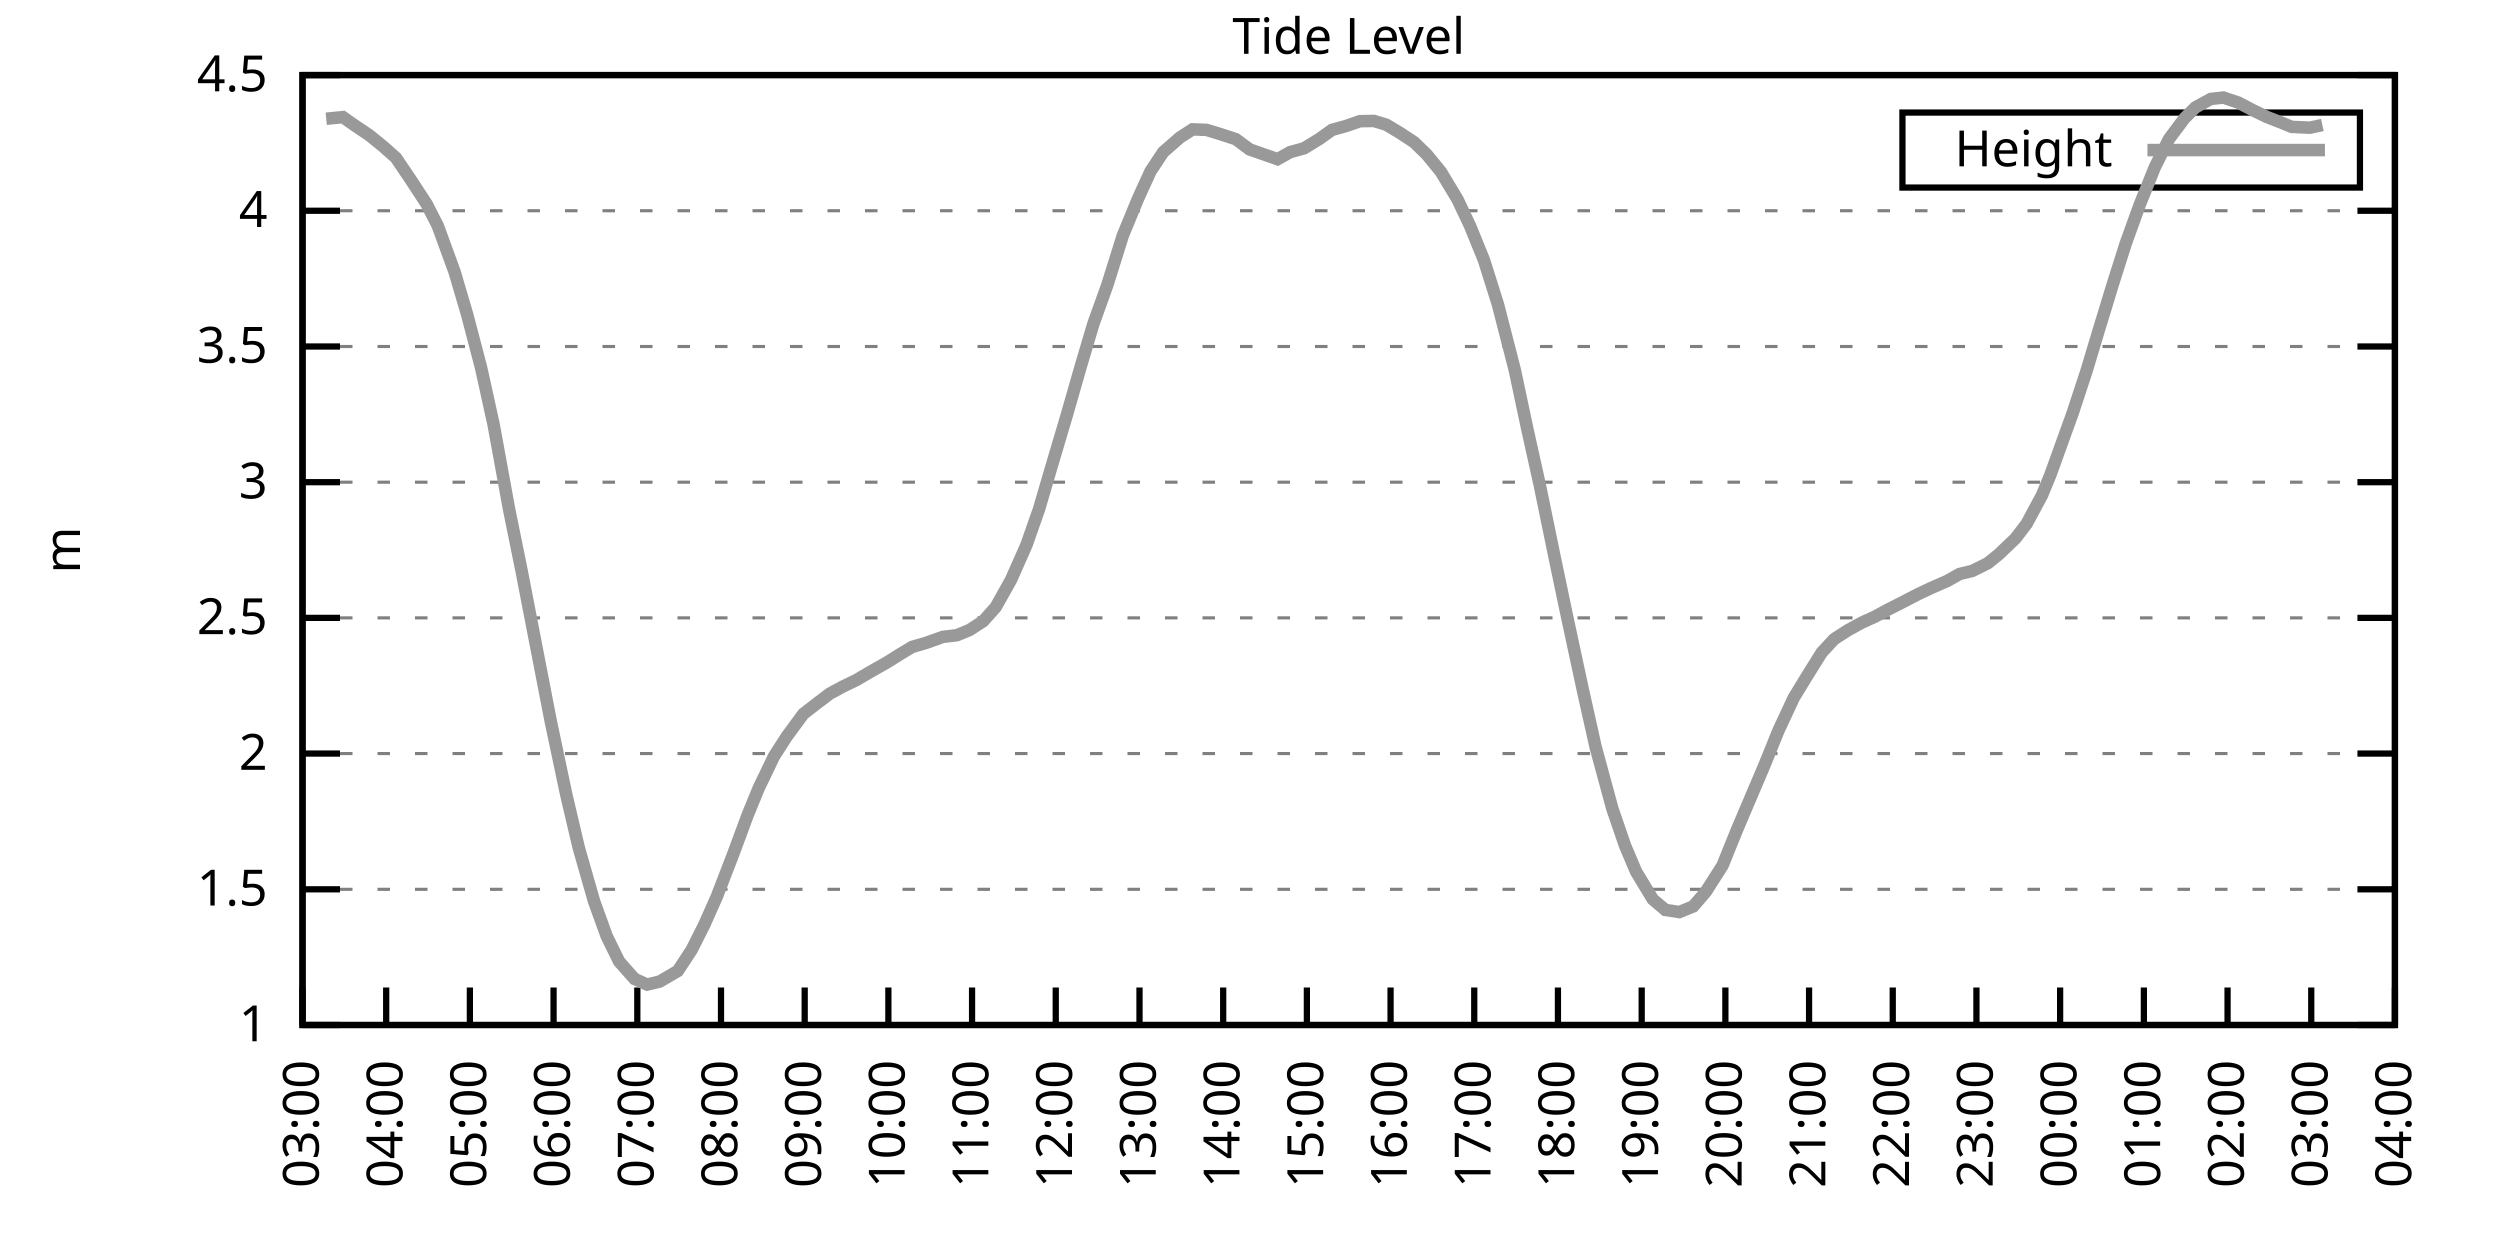
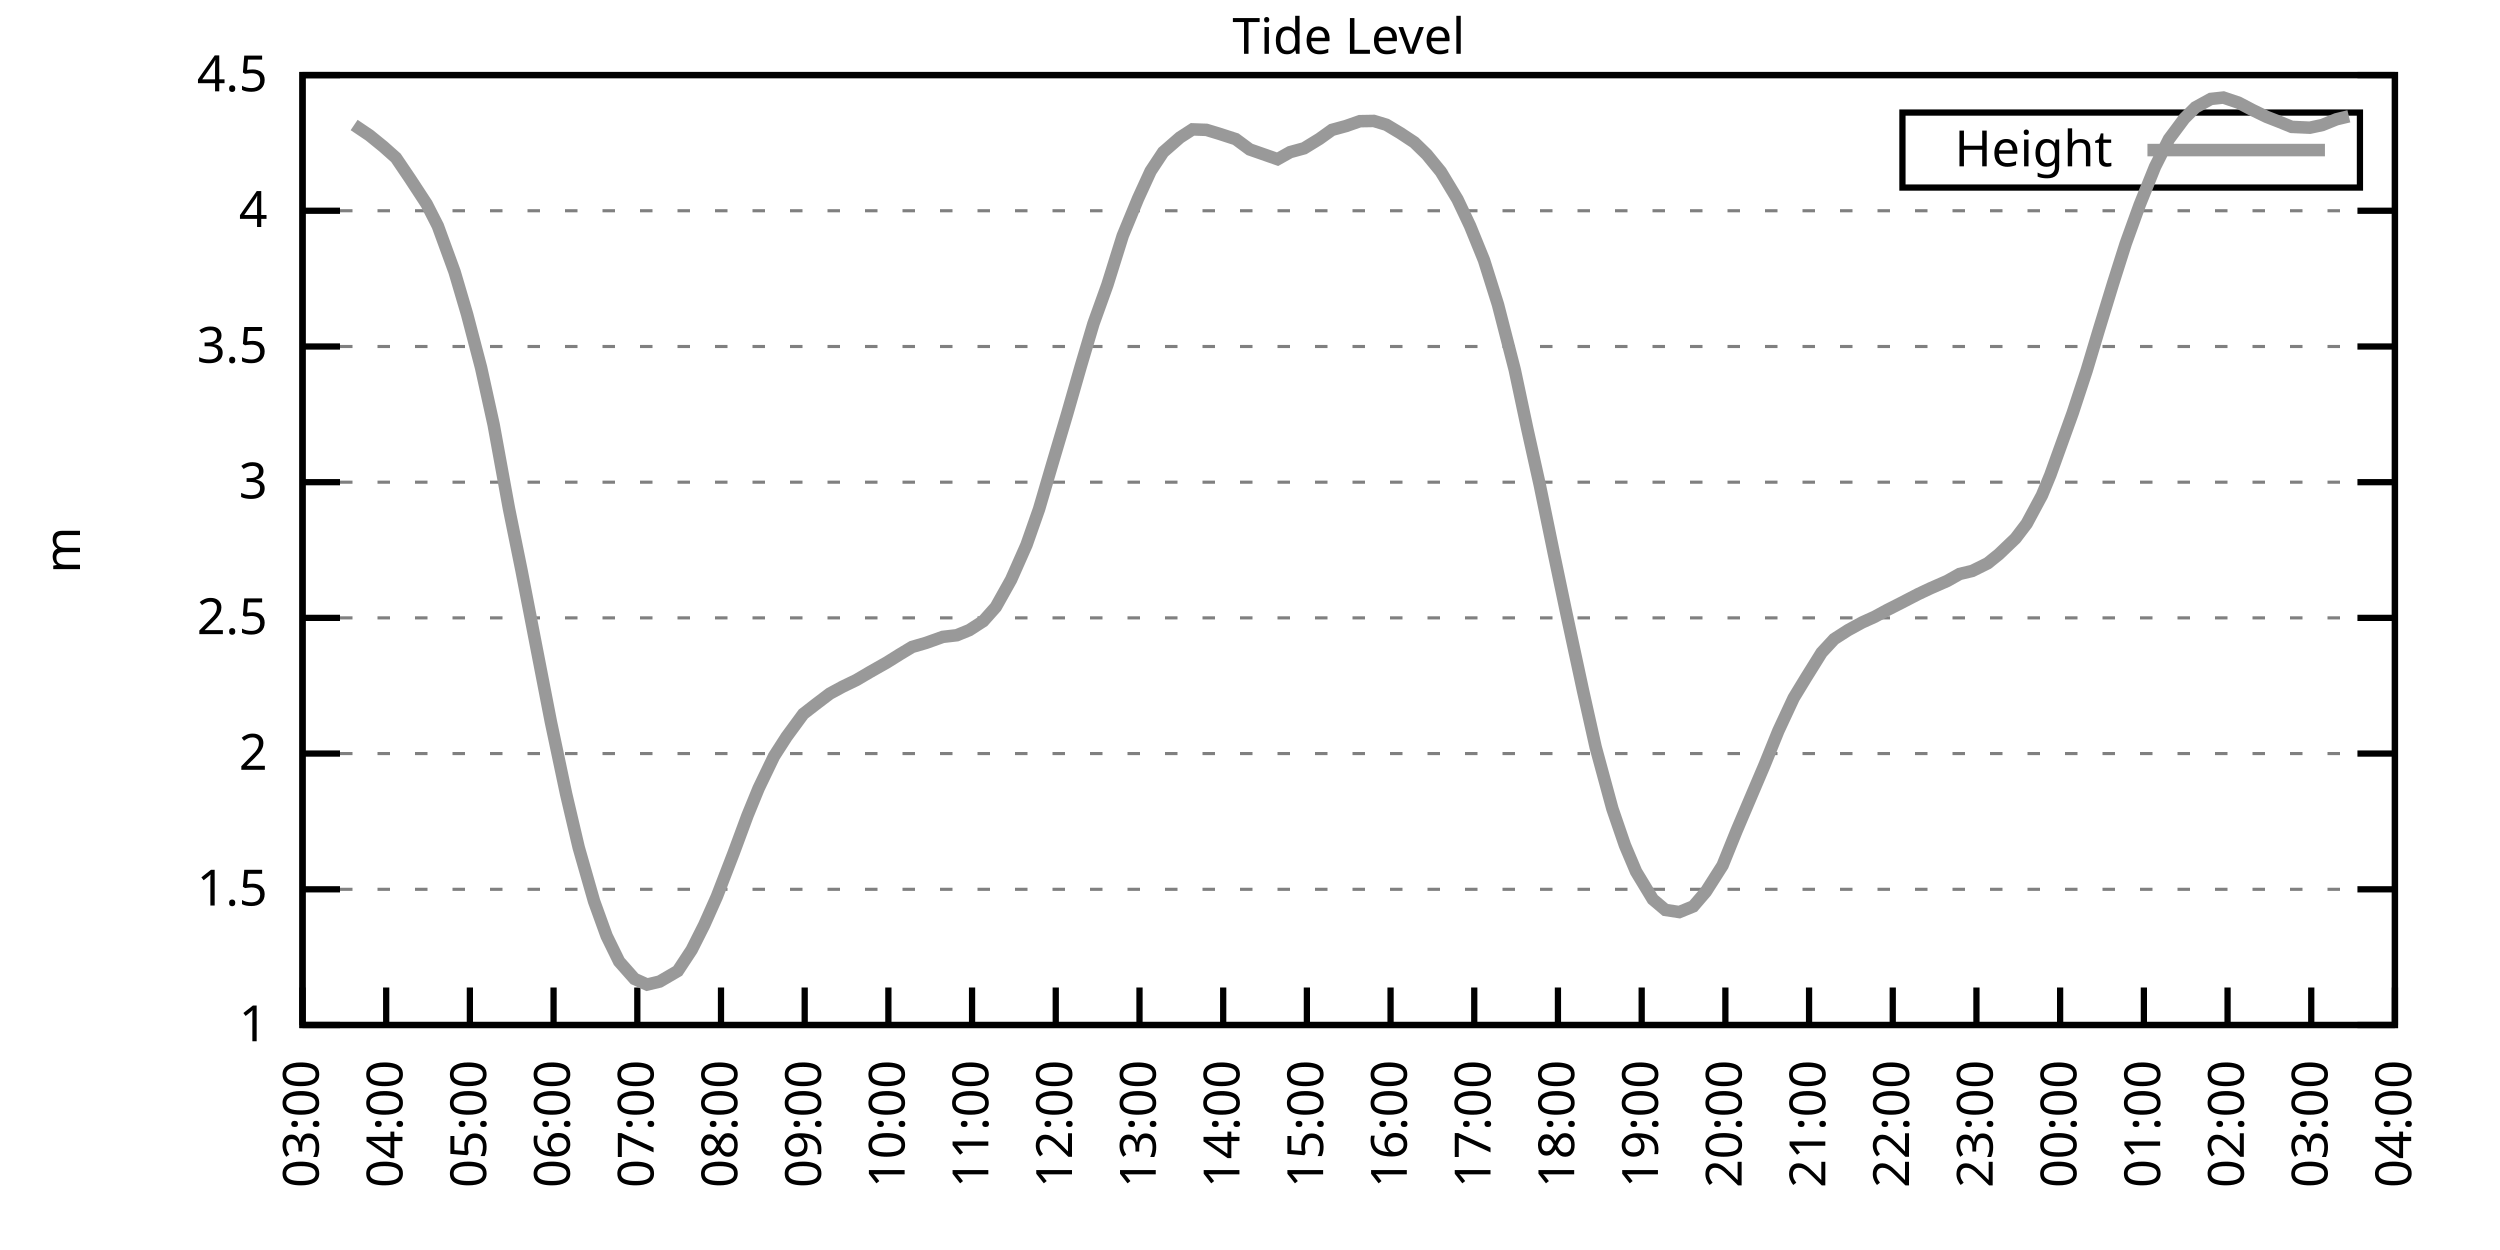
<svg xmlns="http://www.w3.org/2000/svg" xmlns:xlink="http://www.w3.org/1999/xlink" width="400" height="200" viewBox="0 0 400 200">
  <g id="gnuplot_canvas">
    <rect x="0" y="0" width="400" height="200" fill="none" />
    <defs>
      <circle id="gpDot" r="0.5" stroke-width="0.5" stroke="currentColor" />
      <path id="gpPt0" stroke-width="0.333" stroke="currentColor" d="M-1,0 h2 M0,-1 v2" />
      <path id="gpPt1" stroke-width="0.333" stroke="currentColor" d="M-1,-1 L1,1 M1,-1 L-1,1" />
      <path id="gpPt2" stroke-width="0.333" stroke="currentColor" d="M-1,0 L1,0 M0,-1 L0,1 M-1,-1 L1,1 M-1,1 L1,-1" />
      <rect id="gpPt3" stroke-width="0.333" stroke="currentColor" x="-1" y="-1" width="2" height="2" />
      <rect id="gpPt4" stroke-width="0.333" stroke="currentColor" fill="currentColor" x="-1" y="-1" width="2" height="2" />
      <circle id="gpPt5" stroke-width="0.333" stroke="currentColor" cx="0" cy="0" r="1" />
      <use xlink:href="#gpPt5" id="gpPt6" fill="currentColor" stroke="none" />
      <path id="gpPt7" stroke-width="0.333" stroke="currentColor" d="M0,-1.33 L-1.33,0.67 L1.33,0.67 z" />
      <use xlink:href="#gpPt7" id="gpPt8" fill="currentColor" stroke="none" />
      <use xlink:href="#gpPt7" id="gpPt9" stroke="currentColor" transform="rotate(180)" />
      <use xlink:href="#gpPt9" id="gpPt10" fill="currentColor" stroke="none" />
      <use xlink:href="#gpPt3" id="gpPt11" stroke="currentColor" transform="rotate(45)" />
      <use xlink:href="#gpPt11" id="gpPt12" fill="currentColor" stroke="none" />
      <path id="gpPt13" stroke-width="0.333" stroke="currentColor" d="M0,1.330 L1.265,0.411 L0.782,-1.067 L-0.782,-1.076 L-1.265,0.411 z" />
      <use xlink:href="#gpPt13" id="gpPt14" fill="currentColor" stroke="none" />
      <filter id="textbox" filterUnits="objectBoundingBox" x="0" y="0" height="1" width="1">
        <feFlood flood-color="white" flood-opacity="1" result="bgnd" />
        <feComposite in="SourceGraphic" in2="bgnd" operator="atop" />
      </filter>
      <filter id="greybox" filterUnits="objectBoundingBox" x="0" y="0" height="1" width="1">
        <feFlood flood-color="lightgrey" flood-opacity="1" result="grey" />
        <feComposite in="SourceGraphic" in2="grey" operator="atop" />
      </filter>
    </defs>
    <g fill="none" color="white" stroke="currentColor" stroke-width="1.00" stroke-linecap="butt" stroke-linejoin="miter">
</g>
    <g fill="none" color="black" stroke="currentColor" stroke-width="1.00" stroke-linecap="butt" stroke-linejoin="miter">
      <g stroke="none" shape-rendering="crispEdges">
        <polygon fill="rgb(255, 255, 255)" points="48.40,164.00 383.18,164.00 383.18,12.02 48.40,12.02 " />
      </g>
    </g>
    <g fill="none" color="black" stroke="currentColor" stroke-width="1.00" stroke-linecap="butt" stroke-linejoin="miter">
</g>
    <g fill="none" color="black" stroke="black" stroke-width="0.50" stroke-linecap="butt" stroke-linejoin="miter">
</g>
    <g fill="none" color="gray" stroke="currentColor" stroke-width="0.50" stroke-linecap="butt" stroke-linejoin="miter">
      <path stroke="gray" stroke-dasharray="2,4" class="gridline" d="M48.40,164.00 L383.19,164.00  " />
    </g>
    <g fill="none" color="gray" stroke="gray" stroke-width="1.00" stroke-linecap="butt" stroke-linejoin="miter">
</g>
    <g fill="none" color="black" stroke="currentColor" stroke-width="1.00" stroke-linecap="butt" stroke-linejoin="miter">
      <path stroke="black" d="M48.40,164.00 L54.40,164.00 M383.19,164.00 L377.19,164.00  " />
      <g transform="translate(42.80,166.60)" stroke="none" fill="black" font-family="Sans" font-size="8.00" text-anchor="end">
        <text>
          <tspan font-family="Sans"> 1</tspan>
        </text>
      </g>
    </g>
    <g fill="none" color="black" stroke="currentColor" stroke-width="1.00" stroke-linecap="butt" stroke-linejoin="miter">
</g>
    <g fill="none" color="black" stroke="black" stroke-width="0.50" stroke-linecap="butt" stroke-linejoin="miter">
</g>
    <g fill="none" color="gray" stroke="currentColor" stroke-width="0.50" stroke-linecap="butt" stroke-linejoin="miter">
      <path stroke="gray" stroke-dasharray="2,4" class="gridline" d="M48.40,142.29 L383.19,142.29  " />
    </g>
    <g fill="none" color="gray" stroke="gray" stroke-width="1.00" stroke-linecap="butt" stroke-linejoin="miter">
</g>
    <g fill="none" color="black" stroke="currentColor" stroke-width="1.00" stroke-linecap="butt" stroke-linejoin="miter">
      <path stroke="black" d="M48.40,142.29 L54.40,142.29 M383.19,142.29 L377.19,142.29  " />
      <g transform="translate(42.80,144.89)" stroke="none" fill="black" font-family="Sans" font-size="8.00" text-anchor="end">
        <text>
          <tspan font-family="Sans"> 1.5</tspan>
        </text>
      </g>
    </g>
    <g fill="none" color="black" stroke="currentColor" stroke-width="1.00" stroke-linecap="butt" stroke-linejoin="miter">
</g>
    <g fill="none" color="black" stroke="black" stroke-width="0.50" stroke-linecap="butt" stroke-linejoin="miter">
</g>
    <g fill="none" color="gray" stroke="currentColor" stroke-width="0.50" stroke-linecap="butt" stroke-linejoin="miter">
      <path stroke="gray" stroke-dasharray="2,4" class="gridline" d="M48.40,120.57 L383.19,120.57  " />
    </g>
    <g fill="none" color="gray" stroke="gray" stroke-width="1.00" stroke-linecap="butt" stroke-linejoin="miter">
</g>
    <g fill="none" color="black" stroke="currentColor" stroke-width="1.00" stroke-linecap="butt" stroke-linejoin="miter">
      <path stroke="black" d="M48.40,120.57 L54.40,120.57 M383.19,120.57 L377.19,120.57  " />
      <g transform="translate(42.80,123.17)" stroke="none" fill="black" font-family="Sans" font-size="8.00" text-anchor="end">
        <text>
          <tspan font-family="Sans"> 2</tspan>
        </text>
      </g>
    </g>
    <g fill="none" color="black" stroke="currentColor" stroke-width="1.00" stroke-linecap="butt" stroke-linejoin="miter">
</g>
    <g fill="none" color="black" stroke="black" stroke-width="0.50" stroke-linecap="butt" stroke-linejoin="miter">
</g>
    <g fill="none" color="gray" stroke="currentColor" stroke-width="0.50" stroke-linecap="butt" stroke-linejoin="miter">
      <path stroke="gray" stroke-dasharray="2,4" class="gridline" d="M48.40,98.86 L383.19,98.86  " />
    </g>
    <g fill="none" color="gray" stroke="gray" stroke-width="1.00" stroke-linecap="butt" stroke-linejoin="miter">
</g>
    <g fill="none" color="black" stroke="currentColor" stroke-width="1.00" stroke-linecap="butt" stroke-linejoin="miter">
      <path stroke="black" d="M48.40,98.86 L54.40,98.86 M383.19,98.86 L377.19,98.86  " />
      <g transform="translate(42.80,101.46)" stroke="none" fill="black" font-family="Sans" font-size="8.00" text-anchor="end">
        <text>
          <tspan font-family="Sans"> 2.5</tspan>
        </text>
      </g>
    </g>
    <g fill="none" color="black" stroke="currentColor" stroke-width="1.00" stroke-linecap="butt" stroke-linejoin="miter">
</g>
    <g fill="none" color="black" stroke="black" stroke-width="0.50" stroke-linecap="butt" stroke-linejoin="miter">
</g>
    <g fill="none" color="gray" stroke="currentColor" stroke-width="0.50" stroke-linecap="butt" stroke-linejoin="miter">
      <path stroke="gray" stroke-dasharray="2,4" class="gridline" d="M48.40,77.15 L383.19,77.15  " />
    </g>
    <g fill="none" color="gray" stroke="gray" stroke-width="1.00" stroke-linecap="butt" stroke-linejoin="miter">
</g>
    <g fill="none" color="black" stroke="currentColor" stroke-width="1.00" stroke-linecap="butt" stroke-linejoin="miter">
      <path stroke="black" d="M48.40,77.15 L54.40,77.15 M383.19,77.15 L377.19,77.15  " />
      <g transform="translate(42.80,79.75)" stroke="none" fill="black" font-family="Sans" font-size="8.00" text-anchor="end">
        <text>
          <tspan font-family="Sans"> 3</tspan>
        </text>
      </g>
    </g>
    <g fill="none" color="black" stroke="currentColor" stroke-width="1.00" stroke-linecap="butt" stroke-linejoin="miter">
</g>
    <g fill="none" color="black" stroke="black" stroke-width="0.50" stroke-linecap="butt" stroke-linejoin="miter">
</g>
    <g fill="none" color="gray" stroke="currentColor" stroke-width="0.50" stroke-linecap="butt" stroke-linejoin="miter">
      <path stroke="gray" stroke-dasharray="2,4" class="gridline" d="M48.40,55.44 L383.19,55.44  " />
    </g>
    <g fill="none" color="gray" stroke="gray" stroke-width="1.00" stroke-linecap="butt" stroke-linejoin="miter">
</g>
    <g fill="none" color="black" stroke="currentColor" stroke-width="1.00" stroke-linecap="butt" stroke-linejoin="miter">
      <path stroke="black" d="M48.40,55.44 L54.40,55.44 M383.19,55.44 L377.19,55.44  " />
      <g transform="translate(42.80,58.04)" stroke="none" fill="black" font-family="Sans" font-size="8.00" text-anchor="end">
        <text>
          <tspan font-family="Sans"> 3.5</tspan>
        </text>
      </g>
    </g>
    <g fill="none" color="black" stroke="currentColor" stroke-width="1.00" stroke-linecap="butt" stroke-linejoin="miter">
</g>
    <g fill="none" color="black" stroke="black" stroke-width="0.50" stroke-linecap="butt" stroke-linejoin="miter">
</g>
    <g fill="none" color="gray" stroke="currentColor" stroke-width="0.50" stroke-linecap="butt" stroke-linejoin="miter">
      <path stroke="gray" stroke-dasharray="2,4" class="gridline" d="M48.40,33.72 L383.19,33.72  " />
    </g>
    <g fill="none" color="gray" stroke="gray" stroke-width="1.00" stroke-linecap="butt" stroke-linejoin="miter">
</g>
    <g fill="none" color="black" stroke="currentColor" stroke-width="1.00" stroke-linecap="butt" stroke-linejoin="miter">
      <path stroke="black" d="M48.40,33.72 L54.40,33.72 M383.19,33.72 L377.19,33.72  " />
      <g transform="translate(42.80,36.32)" stroke="none" fill="black" font-family="Sans" font-size="8.00" text-anchor="end">
        <text>
          <tspan font-family="Sans"> 4</tspan>
        </text>
      </g>
    </g>
    <g fill="none" color="black" stroke="currentColor" stroke-width="1.00" stroke-linecap="butt" stroke-linejoin="miter">
</g>
    <g fill="none" color="black" stroke="black" stroke-width="0.50" stroke-linecap="butt" stroke-linejoin="miter">
</g>
    <g fill="none" color="gray" stroke="currentColor" stroke-width="0.50" stroke-linecap="butt" stroke-linejoin="miter">
      <path stroke="gray" stroke-dasharray="2,4" class="gridline" d="M48.40,12.01 L383.19,12.01  " />
    </g>
    <g fill="none" color="gray" stroke="gray" stroke-width="1.00" stroke-linecap="butt" stroke-linejoin="miter">
</g>
    <g fill="none" color="black" stroke="currentColor" stroke-width="1.00" stroke-linecap="butt" stroke-linejoin="miter">
      <path stroke="black" d="M48.40,12.01 L54.40,12.01 M383.19,12.01 L377.19,12.01  " />
      <g transform="translate(42.80,14.61)" stroke="none" fill="black" font-family="Sans" font-size="8.00" text-anchor="end">
        <text>
          <tspan font-family="Sans"> 4.5</tspan>
        </text>
      </g>
    </g>
    <g fill="none" color="black" stroke="currentColor" stroke-width="1.00" stroke-linecap="butt" stroke-linejoin="miter">
      <path stroke="black" d="M48.40,164.00 L48.40,158.00  " />
      <g transform="translate(51.00,169.60) rotate(270.00)" stroke="none" fill="black" font-family="Sans" font-size="8.00" text-anchor="end">
        <text>
          <tspan font-family="Sans">03:00</tspan>
        </text>
      </g>
    </g>
    <g fill="none" color="black" stroke="currentColor" stroke-width="1.00" stroke-linecap="butt" stroke-linejoin="miter">
      <path stroke="black" d="M61.79,164.00 L61.79,158.00  " />
      <g transform="translate(64.39,169.60) rotate(270.00)" stroke="none" fill="black" font-family="Sans" font-size="8.00" text-anchor="end">
        <text>
          <tspan font-family="Sans">04:00</tspan>
        </text>
      </g>
    </g>
    <g fill="none" color="black" stroke="currentColor" stroke-width="1.00" stroke-linecap="butt" stroke-linejoin="miter">
      <path stroke="black" d="M75.18,164.00 L75.18,158.00  " />
      <g transform="translate(77.78,169.60) rotate(270.00)" stroke="none" fill="black" font-family="Sans" font-size="8.00" text-anchor="end">
        <text>
          <tspan font-family="Sans">05:00</tspan>
        </text>
      </g>
    </g>
    <g fill="none" color="black" stroke="currentColor" stroke-width="1.00" stroke-linecap="butt" stroke-linejoin="miter">
      <path stroke="black" d="M88.57,164.00 L88.57,158.00  " />
      <g transform="translate(91.17,169.60) rotate(270.00)" stroke="none" fill="black" font-family="Sans" font-size="8.00" text-anchor="end">
        <text>
          <tspan font-family="Sans">06:00</tspan>
        </text>
      </g>
    </g>
    <g fill="none" color="black" stroke="currentColor" stroke-width="1.00" stroke-linecap="butt" stroke-linejoin="miter">
      <path stroke="black" d="M101.97,164.00 L101.97,158.00  " />
      <g transform="translate(104.57,169.60) rotate(270.00)" stroke="none" fill="black" font-family="Sans" font-size="8.00" text-anchor="end">
        <text>
          <tspan font-family="Sans">07:00</tspan>
        </text>
      </g>
    </g>
    <g fill="none" color="black" stroke="currentColor" stroke-width="1.00" stroke-linecap="butt" stroke-linejoin="miter">
      <path stroke="black" d="M115.36,164.00 L115.36,158.00  " />
      <g transform="translate(117.96,169.60) rotate(270.00)" stroke="none" fill="black" font-family="Sans" font-size="8.00" text-anchor="end">
        <text>
          <tspan font-family="Sans">08:00</tspan>
        </text>
      </g>
    </g>
    <g fill="none" color="black" stroke="currentColor" stroke-width="1.00" stroke-linecap="butt" stroke-linejoin="miter">
      <path stroke="black" d="M128.75,164.00 L128.75,158.00  " />
      <g transform="translate(131.35,169.60) rotate(270.00)" stroke="none" fill="black" font-family="Sans" font-size="8.00" text-anchor="end">
        <text>
          <tspan font-family="Sans">09:00</tspan>
        </text>
      </g>
    </g>
    <g fill="none" color="black" stroke="currentColor" stroke-width="1.00" stroke-linecap="butt" stroke-linejoin="miter">
      <path stroke="black" d="M142.14,164.00 L142.14,158.00  " />
      <g transform="translate(144.74,169.60) rotate(270.00)" stroke="none" fill="black" font-family="Sans" font-size="8.00" text-anchor="end">
        <text>
          <tspan font-family="Sans">10:00</tspan>
        </text>
      </g>
    </g>
    <g fill="none" color="black" stroke="currentColor" stroke-width="1.00" stroke-linecap="butt" stroke-linejoin="miter">
      <path stroke="black" d="M155.53,164.00 L155.53,158.00  " />
      <g transform="translate(158.13,169.60) rotate(270.00)" stroke="none" fill="black" font-family="Sans" font-size="8.00" text-anchor="end">
        <text>
          <tspan font-family="Sans">11:00</tspan>
        </text>
      </g>
    </g>
    <g fill="none" color="black" stroke="currentColor" stroke-width="1.00" stroke-linecap="butt" stroke-linejoin="miter">
      <path stroke="black" d="M168.92,164.00 L168.92,158.00  " />
      <g transform="translate(171.52,169.60) rotate(270.00)" stroke="none" fill="black" font-family="Sans" font-size="8.00" text-anchor="end">
        <text>
          <tspan font-family="Sans">12:00</tspan>
        </text>
      </g>
    </g>
    <g fill="none" color="black" stroke="currentColor" stroke-width="1.00" stroke-linecap="butt" stroke-linejoin="miter">
      <path stroke="black" d="M182.32,164.00 L182.32,158.00  " />
      <g transform="translate(184.92,169.60) rotate(270.00)" stroke="none" fill="black" font-family="Sans" font-size="8.00" text-anchor="end">
        <text>
          <tspan font-family="Sans">13:00</tspan>
        </text>
      </g>
    </g>
    <g fill="none" color="black" stroke="currentColor" stroke-width="1.00" stroke-linecap="butt" stroke-linejoin="miter">
      <path stroke="black" d="M195.71,164.00 L195.71,158.00  " />
      <g transform="translate(198.31,169.60) rotate(270.00)" stroke="none" fill="black" font-family="Sans" font-size="8.00" text-anchor="end">
        <text>
          <tspan font-family="Sans">14:00</tspan>
        </text>
      </g>
    </g>
    <g fill="none" color="black" stroke="currentColor" stroke-width="1.00" stroke-linecap="butt" stroke-linejoin="miter">
      <path stroke="black" d="M209.10,164.00 L209.10,158.00  " />
      <g transform="translate(211.70,169.60) rotate(270.00)" stroke="none" fill="black" font-family="Sans" font-size="8.00" text-anchor="end">
        <text>
          <tspan font-family="Sans">15:00</tspan>
        </text>
      </g>
    </g>
    <g fill="none" color="black" stroke="currentColor" stroke-width="1.00" stroke-linecap="butt" stroke-linejoin="miter">
      <path stroke="black" d="M222.49,164.00 L222.49,158.00  " />
      <g transform="translate(225.09,169.60) rotate(270.00)" stroke="none" fill="black" font-family="Sans" font-size="8.00" text-anchor="end">
        <text>
          <tspan font-family="Sans">16:00</tspan>
        </text>
      </g>
    </g>
    <g fill="none" color="black" stroke="currentColor" stroke-width="1.00" stroke-linecap="butt" stroke-linejoin="miter">
      <path stroke="black" d="M235.88,164.00 L235.88,158.00  " />
      <g transform="translate(238.48,169.60) rotate(270.00)" stroke="none" fill="black" font-family="Sans" font-size="8.00" text-anchor="end">
        <text>
          <tspan font-family="Sans">17:00</tspan>
        </text>
      </g>
    </g>
    <g fill="none" color="black" stroke="currentColor" stroke-width="1.00" stroke-linecap="butt" stroke-linejoin="miter">
      <path stroke="black" d="M249.27,164.00 L249.27,158.00  " />
      <g transform="translate(251.87,169.60) rotate(270.00)" stroke="none" fill="black" font-family="Sans" font-size="8.00" text-anchor="end">
        <text>
          <tspan font-family="Sans">18:00</tspan>
        </text>
      </g>
    </g>
    <g fill="none" color="black" stroke="currentColor" stroke-width="1.00" stroke-linecap="butt" stroke-linejoin="miter">
      <path stroke="black" d="M262.67,164.00 L262.67,158.00  " />
      <g transform="translate(265.27,169.60) rotate(270.00)" stroke="none" fill="black" font-family="Sans" font-size="8.00" text-anchor="end">
        <text>
          <tspan font-family="Sans">19:00</tspan>
        </text>
      </g>
    </g>
    <g fill="none" color="black" stroke="currentColor" stroke-width="1.00" stroke-linecap="butt" stroke-linejoin="miter">
      <path stroke="black" d="M276.06,164.00 L276.06,158.00  " />
      <g transform="translate(278.66,169.60) rotate(270.00)" stroke="none" fill="black" font-family="Sans" font-size="8.00" text-anchor="end">
        <text>
          <tspan font-family="Sans">20:00</tspan>
        </text>
      </g>
    </g>
    <g fill="none" color="black" stroke="currentColor" stroke-width="1.00" stroke-linecap="butt" stroke-linejoin="miter">
      <path stroke="black" d="M289.45,164.00 L289.45,158.00  " />
      <g transform="translate(292.05,169.60) rotate(270.00)" stroke="none" fill="black" font-family="Sans" font-size="8.00" text-anchor="end">
        <text>
          <tspan font-family="Sans">21:00</tspan>
        </text>
      </g>
    </g>
    <g fill="none" color="black" stroke="currentColor" stroke-width="1.00" stroke-linecap="butt" stroke-linejoin="miter">
      <path stroke="black" d="M302.84,164.00 L302.84,158.00  " />
      <g transform="translate(305.44,169.60) rotate(270.00)" stroke="none" fill="black" font-family="Sans" font-size="8.00" text-anchor="end">
        <text>
          <tspan font-family="Sans">22:00</tspan>
        </text>
      </g>
    </g>
    <g fill="none" color="black" stroke="currentColor" stroke-width="1.00" stroke-linecap="butt" stroke-linejoin="miter">
      <path stroke="black" d="M316.23,164.00 L316.23,158.00  " />
      <g transform="translate(318.83,169.60) rotate(270.00)" stroke="none" fill="black" font-family="Sans" font-size="8.00" text-anchor="end">
        <text>
          <tspan font-family="Sans">23:00</tspan>
        </text>
      </g>
    </g>
    <g fill="none" color="black" stroke="currentColor" stroke-width="1.00" stroke-linecap="butt" stroke-linejoin="miter">
      <path stroke="black" d="M329.62,164.00 L329.62,158.00  " />
      <g transform="translate(332.22,169.60) rotate(270.00)" stroke="none" fill="black" font-family="Sans" font-size="8.00" text-anchor="end">
        <text>
          <tspan font-family="Sans">00:00</tspan>
        </text>
      </g>
    </g>
    <g fill="none" color="black" stroke="currentColor" stroke-width="1.00" stroke-linecap="butt" stroke-linejoin="miter">
      <path stroke="black" d="M343.02,164.00 L343.02,158.00  " />
      <g transform="translate(345.62,169.60) rotate(270.00)" stroke="none" fill="black" font-family="Sans" font-size="8.00" text-anchor="end">
        <text>
          <tspan font-family="Sans">01:00</tspan>
        </text>
      </g>
    </g>
    <g fill="none" color="black" stroke="currentColor" stroke-width="1.00" stroke-linecap="butt" stroke-linejoin="miter">
      <path stroke="black" d="M356.41,164.00 L356.41,158.00  " />
      <g transform="translate(359.01,169.60) rotate(270.00)" stroke="none" fill="black" font-family="Sans" font-size="8.00" text-anchor="end">
        <text>
          <tspan font-family="Sans">02:00</tspan>
        </text>
      </g>
    </g>
    <g fill="none" color="black" stroke="currentColor" stroke-width="1.00" stroke-linecap="butt" stroke-linejoin="miter">
      <path stroke="black" d="M369.80,164.00 L369.80,158.00  " />
      <g transform="translate(372.40,169.60) rotate(270.00)" stroke="none" fill="black" font-family="Sans" font-size="8.00" text-anchor="end">
        <text>
          <tspan font-family="Sans">03:00</tspan>
        </text>
      </g>
    </g>
    <g fill="none" color="black" stroke="currentColor" stroke-width="1.00" stroke-linecap="butt" stroke-linejoin="miter">
      <path stroke="black" d="M383.19,164.00 L383.19,158.00  " />
      <g transform="translate(385.79,169.60) rotate(270.00)" stroke="none" fill="black" font-family="Sans" font-size="8.00" text-anchor="end">
        <text>
          <tspan font-family="Sans">04:00</tspan>
        </text>
      </g>
    </g>
    <g fill="none" color="black" stroke="currentColor" stroke-width="1.00" stroke-linecap="butt" stroke-linejoin="miter">
</g>
    <g fill="none" color="black" stroke="currentColor" stroke-width="1.00" stroke-linecap="butt" stroke-linejoin="miter">
      <path stroke="black" d="M48.40,12.01 L48.40,164.00 L383.19,164.00 L383.19,12.01 L48.40,12.01 Z  " />
    </g>
    <g fill="none" color="black" stroke="currentColor" stroke-width="1.00" stroke-linecap="butt" stroke-linejoin="miter">
</g>
    <g fill="none" color="black" stroke="currentColor" stroke-width="1.00" stroke-linecap="butt" stroke-linejoin="miter">
      <path stroke="black" d="M304.39,30.01 L304.39,18.01 L377.59,18.01 L377.59,30.01 L304.39,30.01 Z  " />
    </g>
    <g id="Tide_level_plot_1">
      <g fill="none" color="white" stroke="black" stroke-width="2.00" stroke-linecap="butt" stroke-linejoin="miter">
</g>
      <g fill="none" color="black" stroke="currentColor" stroke-width="2.00" stroke-linecap="butt" stroke-linejoin="miter">
        <g transform="translate(337.99,26.61)" stroke="none" fill="black" font-family="Sans" font-size="8.00" text-anchor="end">
          <text>
            <tspan font-family="Sans">Height</tspan>
          </text>
        </g>
      </g>
      <g fill="none" color="black" stroke="currentColor" stroke-width="2.00" stroke-linecap="butt" stroke-linejoin="miter">
-         <path stroke="rgb(153, 153, 153)" d="M343.59,24.01 L371.99,24.01 M52.19,19.00 L54.87,18.74 L56.66,20.00 L59.11,21.65 L61.35,23.47 L63.35,25.25   L65.59,28.56 L68.26,32.64 L70.05,36.15 L72.73,43.49 L74.74,50.31 L76.97,58.82 L78.98,67.94 L81.43,81.36   L83.44,91.26 L85.45,101.64 L88.13,115.45 L90.58,127.04 L92.59,135.60 L95.05,144.20 L97.06,149.76 L99.06,153.84   L101.52,156.62 L103.53,157.53 L105.54,157.05 L108.44,155.36 L110.67,151.97 L112.68,147.98 L114.69,143.46 L117.37,136.51   L119.60,130.48 L121.38,126.13 L123.84,121.01 L125.85,117.88 L128.53,114.23 L130.54,112.67 L132.77,110.98 L134.78,109.89   L137.01,108.81 L139.24,107.50 L141.92,105.98 L143.93,104.72 L145.94,103.51 L148.17,102.86 L150.85,101.90 L153.08,101.64   L155.09,100.82 L157.32,99.38 L159.33,97.12 L161.78,92.74 L164.24,87.18 L166.25,81.45 L168.25,74.63 L170.71,66.34   L172.94,58.56 L174.95,51.79 L177.18,45.58 L179.64,37.72 L182.09,31.77 L184.10,27.38 L186.11,24.34 L188.79,22.00   L190.80,20.70 L193.03,20.78 L195.04,21.39 L197.72,22.26 L199.95,23.91 L202.18,24.69 L204.41,25.47 L206.42,24.34   L208.65,23.73 L211.11,22.22 L213.12,20.78 L215.35,20.17 L217.58,19.39 L219.81,19.35 L221.82,19.96 L224.05,21.30   L226.29,22.78 L228.29,24.73 L230.53,27.47 L233.20,31.90 L235.21,36.15 L237.44,41.63 L239.68,48.75 L242.36,59.17   L244.36,68.59 L246.37,77.63 L248.60,88.48 L250.61,98.08 L253.29,110.54 L255.30,119.53 L257.98,129.39 L259.99,135.25   L261.77,139.46 L264.45,143.89 L266.46,145.59 L268.69,145.93 L270.92,145.02 L272.93,142.68 L275.61,138.47 L277.84,132.95   L280.07,127.70 L282.31,122.44 L284.54,116.93 L286.99,111.67 L289.00,108.37 L291.46,104.42 L293.47,102.25 L295.70,100.82   L297.93,99.60 L299.94,98.69 L301.95,97.60 L304.18,96.47 L306.86,95.08 L308.87,94.13 L311.54,92.96 L313.55,91.83   L315.56,91.35 L318.02,90.13 L319.80,88.70 L322.48,86.14 L324.27,83.79 L326.72,79.23 L328.06,75.98 L331.63,66.08   L333.86,59.30 L335.87,52.61 L338.10,45.32 L340.11,38.98 L342.35,32.77 L344.80,26.69 L347.03,22.26 L349.49,18.96   L351.27,17.18 L353.73,15.83 L355.74,15.61 L358.19,16.44 L360.42,17.61 L362.66,18.70 L364.66,19.48 L366.67,20.30   L369.58,20.43 L371.58,20.00  " />
+         <path stroke="rgb(153, 153, 153)" d="M343.59,24.01 L371.99,24.01 M56.66,20.00 L59.11,21.65 L61.35,23.47 L63.35,25.25 L65.59,28.56 L68.26,32.64   L70.05,36.15 L72.73,43.49 L74.74,50.31 L76.97,58.82 L78.98,67.94 L81.43,81.36 L83.44,91.26 L85.45,101.64   L88.13,115.45 L90.58,127.04 L92.59,135.60 L95.05,144.20 L97.06,149.76 L99.06,153.84 L101.52,156.62 L103.53,157.53   L105.54,157.05 L108.44,155.36 L110.67,151.97 L112.68,147.98 L114.69,143.46 L117.37,136.51 L119.60,130.48 L121.38,126.13   L123.84,121.01 L125.85,117.88 L128.53,114.23 L130.54,112.67 L132.77,110.98 L134.78,109.89 L137.01,108.81 L139.24,107.50   L141.92,105.98 L143.93,104.72 L145.94,103.51 L148.17,102.86 L150.85,101.90 L153.08,101.64 L155.09,100.82 L157.32,99.38   L159.33,97.12 L161.78,92.74 L164.24,87.18 L166.25,81.45 L168.25,74.63 L170.71,66.34 L172.94,58.56 L174.95,51.79   L177.18,45.58 L179.64,37.72 L182.09,31.77 L184.10,27.38 L186.11,24.34 L188.79,22.00 L190.80,20.70 L193.03,20.78   L195.04,21.39 L197.72,22.26 L199.95,23.91 L202.18,24.69 L204.41,25.47 L206.42,24.34 L208.65,23.73 L211.11,22.22   L213.12,20.78 L215.35,20.17 L217.58,19.39 L219.81,19.35 L221.82,19.96 L224.05,21.30 L226.29,22.78 L228.29,24.73   L230.53,27.47 L233.20,31.90 L235.21,36.15 L237.44,41.63 L239.68,48.75 L242.36,59.17 L244.36,68.59 L246.37,77.63   L248.60,88.48 L250.61,98.08 L253.29,110.54 L255.30,119.53 L257.98,129.39 L259.99,135.25 L261.77,139.46 L264.45,143.89   L266.46,145.59 L268.69,145.93 L270.92,145.02 L272.93,142.68 L275.61,138.47 L277.84,132.95 L280.07,127.70 L282.31,122.44   L284.54,116.93 L286.99,111.67 L289.00,108.37 L291.46,104.42 L293.47,102.25 L295.70,100.82 L297.93,99.60 L299.94,98.69   L301.95,97.60 L304.18,96.47 L306.86,95.08 L308.87,94.13 L311.54,92.96 L313.55,91.83 L315.56,91.35 L318.02,90.13   L319.80,88.70 L322.48,86.14 L324.27,83.79 L326.72,79.23 L328.06,75.98 L331.63,66.08 L333.86,59.30 L335.87,52.61   L338.10,45.32 L340.11,38.98 L342.35,32.77 L344.80,26.69 L347.03,22.26 L349.49,18.96 L351.27,17.18 L353.73,15.83   L355.74,15.61 L358.19,16.44 L360.42,17.61 L362.66,18.70 L364.66,19.48 L366.67,20.30 L369.58,20.43 L371.58,20.00   L373.82,19.09 L375.82,18.61  " />
      </g>
    </g>
    <g fill="none" color="black" stroke="currentColor" stroke-width="2.00" stroke-linecap="butt" stroke-linejoin="miter">
</g>
    <g fill="none" color="black" stroke="black" stroke-width="1.00" stroke-linecap="butt" stroke-linejoin="miter">
</g>
    <g fill="none" color="black" stroke="currentColor" stroke-width="1.00" stroke-linecap="butt" stroke-linejoin="miter">
      <path stroke="black" d="M48.40,12.01 L48.40,164.00 L383.19,164.00 L383.19,12.01 L48.40,12.01 Z  " />
      <g transform="translate(12.80,88.01) rotate(270.00)" stroke="none" fill="black" font-family="Sans" font-size="8.00" text-anchor="middle">
        <text>
          <tspan font-family="Sans">m</tspan>
        </text>
      </g>
    </g>
    <g fill="none" color="black" stroke="currentColor" stroke-width="1.00" stroke-linecap="butt" stroke-linejoin="miter">
</g>
    <g fill="none" color="black" stroke="currentColor" stroke-width="1.00" stroke-linecap="butt" stroke-linejoin="miter">
      <g transform="translate(215.79,8.61)" stroke="none" fill="black" font-family="Sans" font-size="8.00" text-anchor="middle">
        <text>
          <tspan font-family="Sans">Tide Level</tspan>
        </text>
      </g>
    </g>
    <g fill="none" color="black" stroke="currentColor" stroke-width="1.00" stroke-linecap="butt" stroke-linejoin="miter">
</g>
  </g>
</svg>
